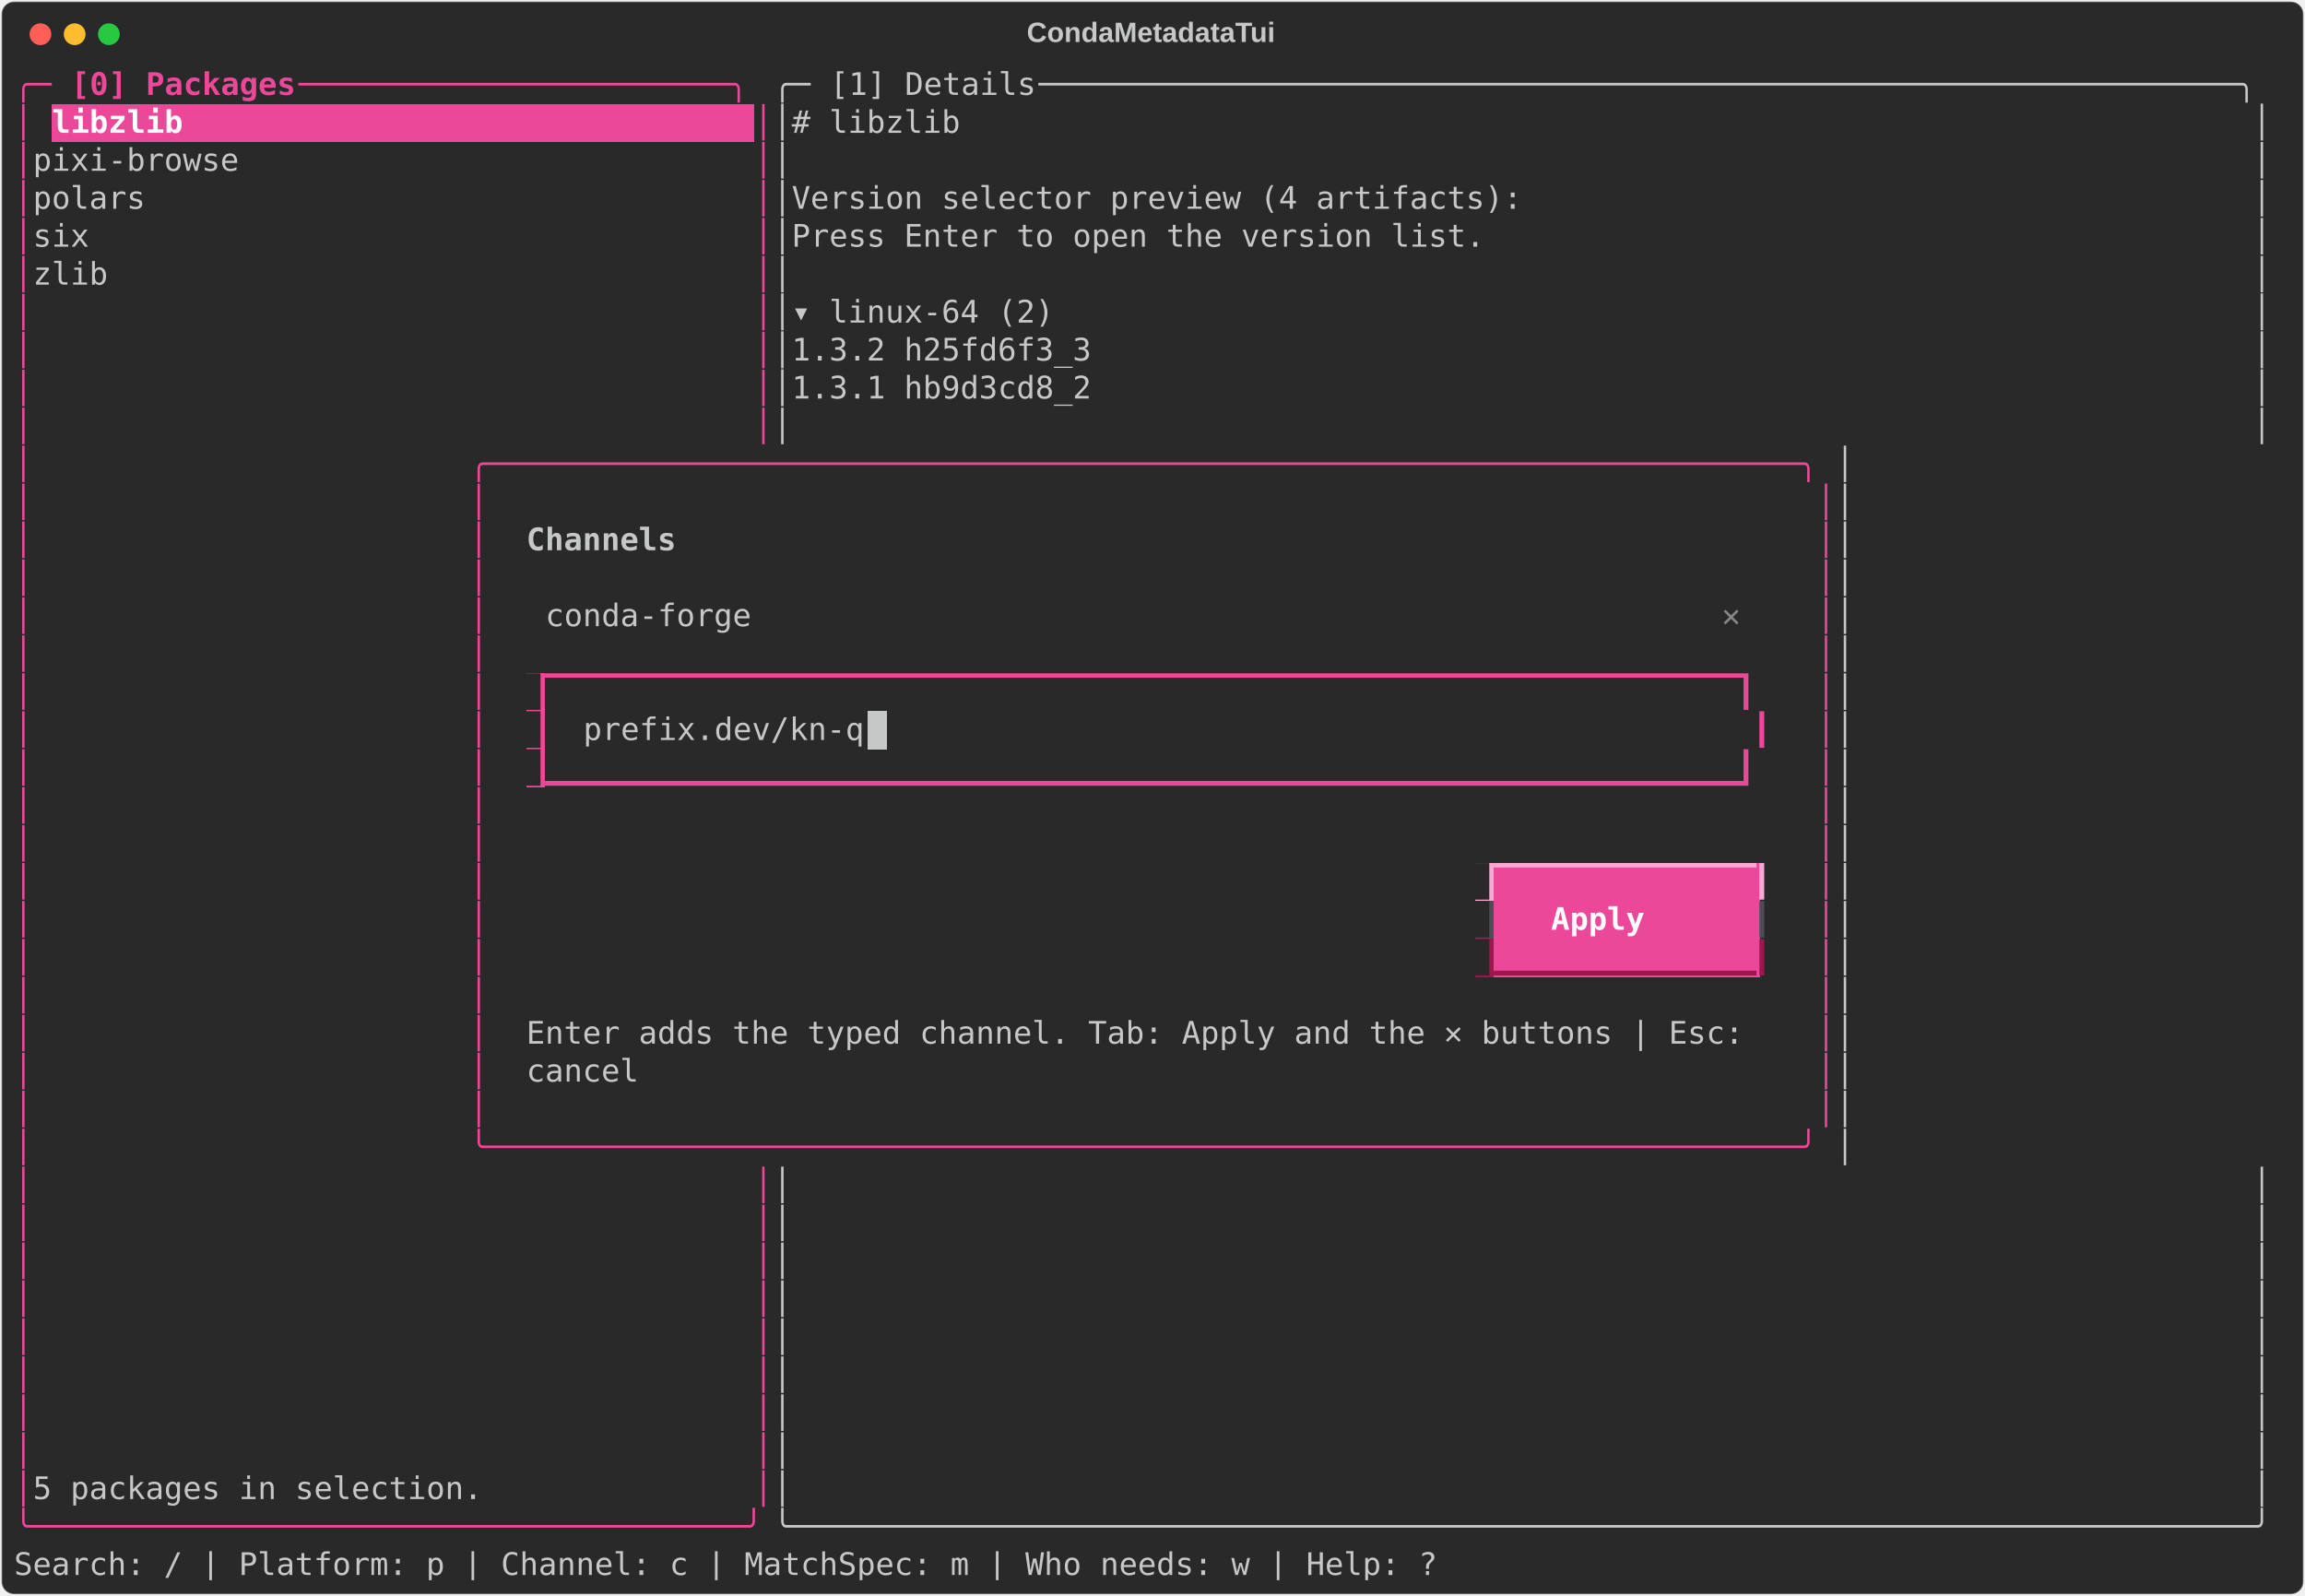
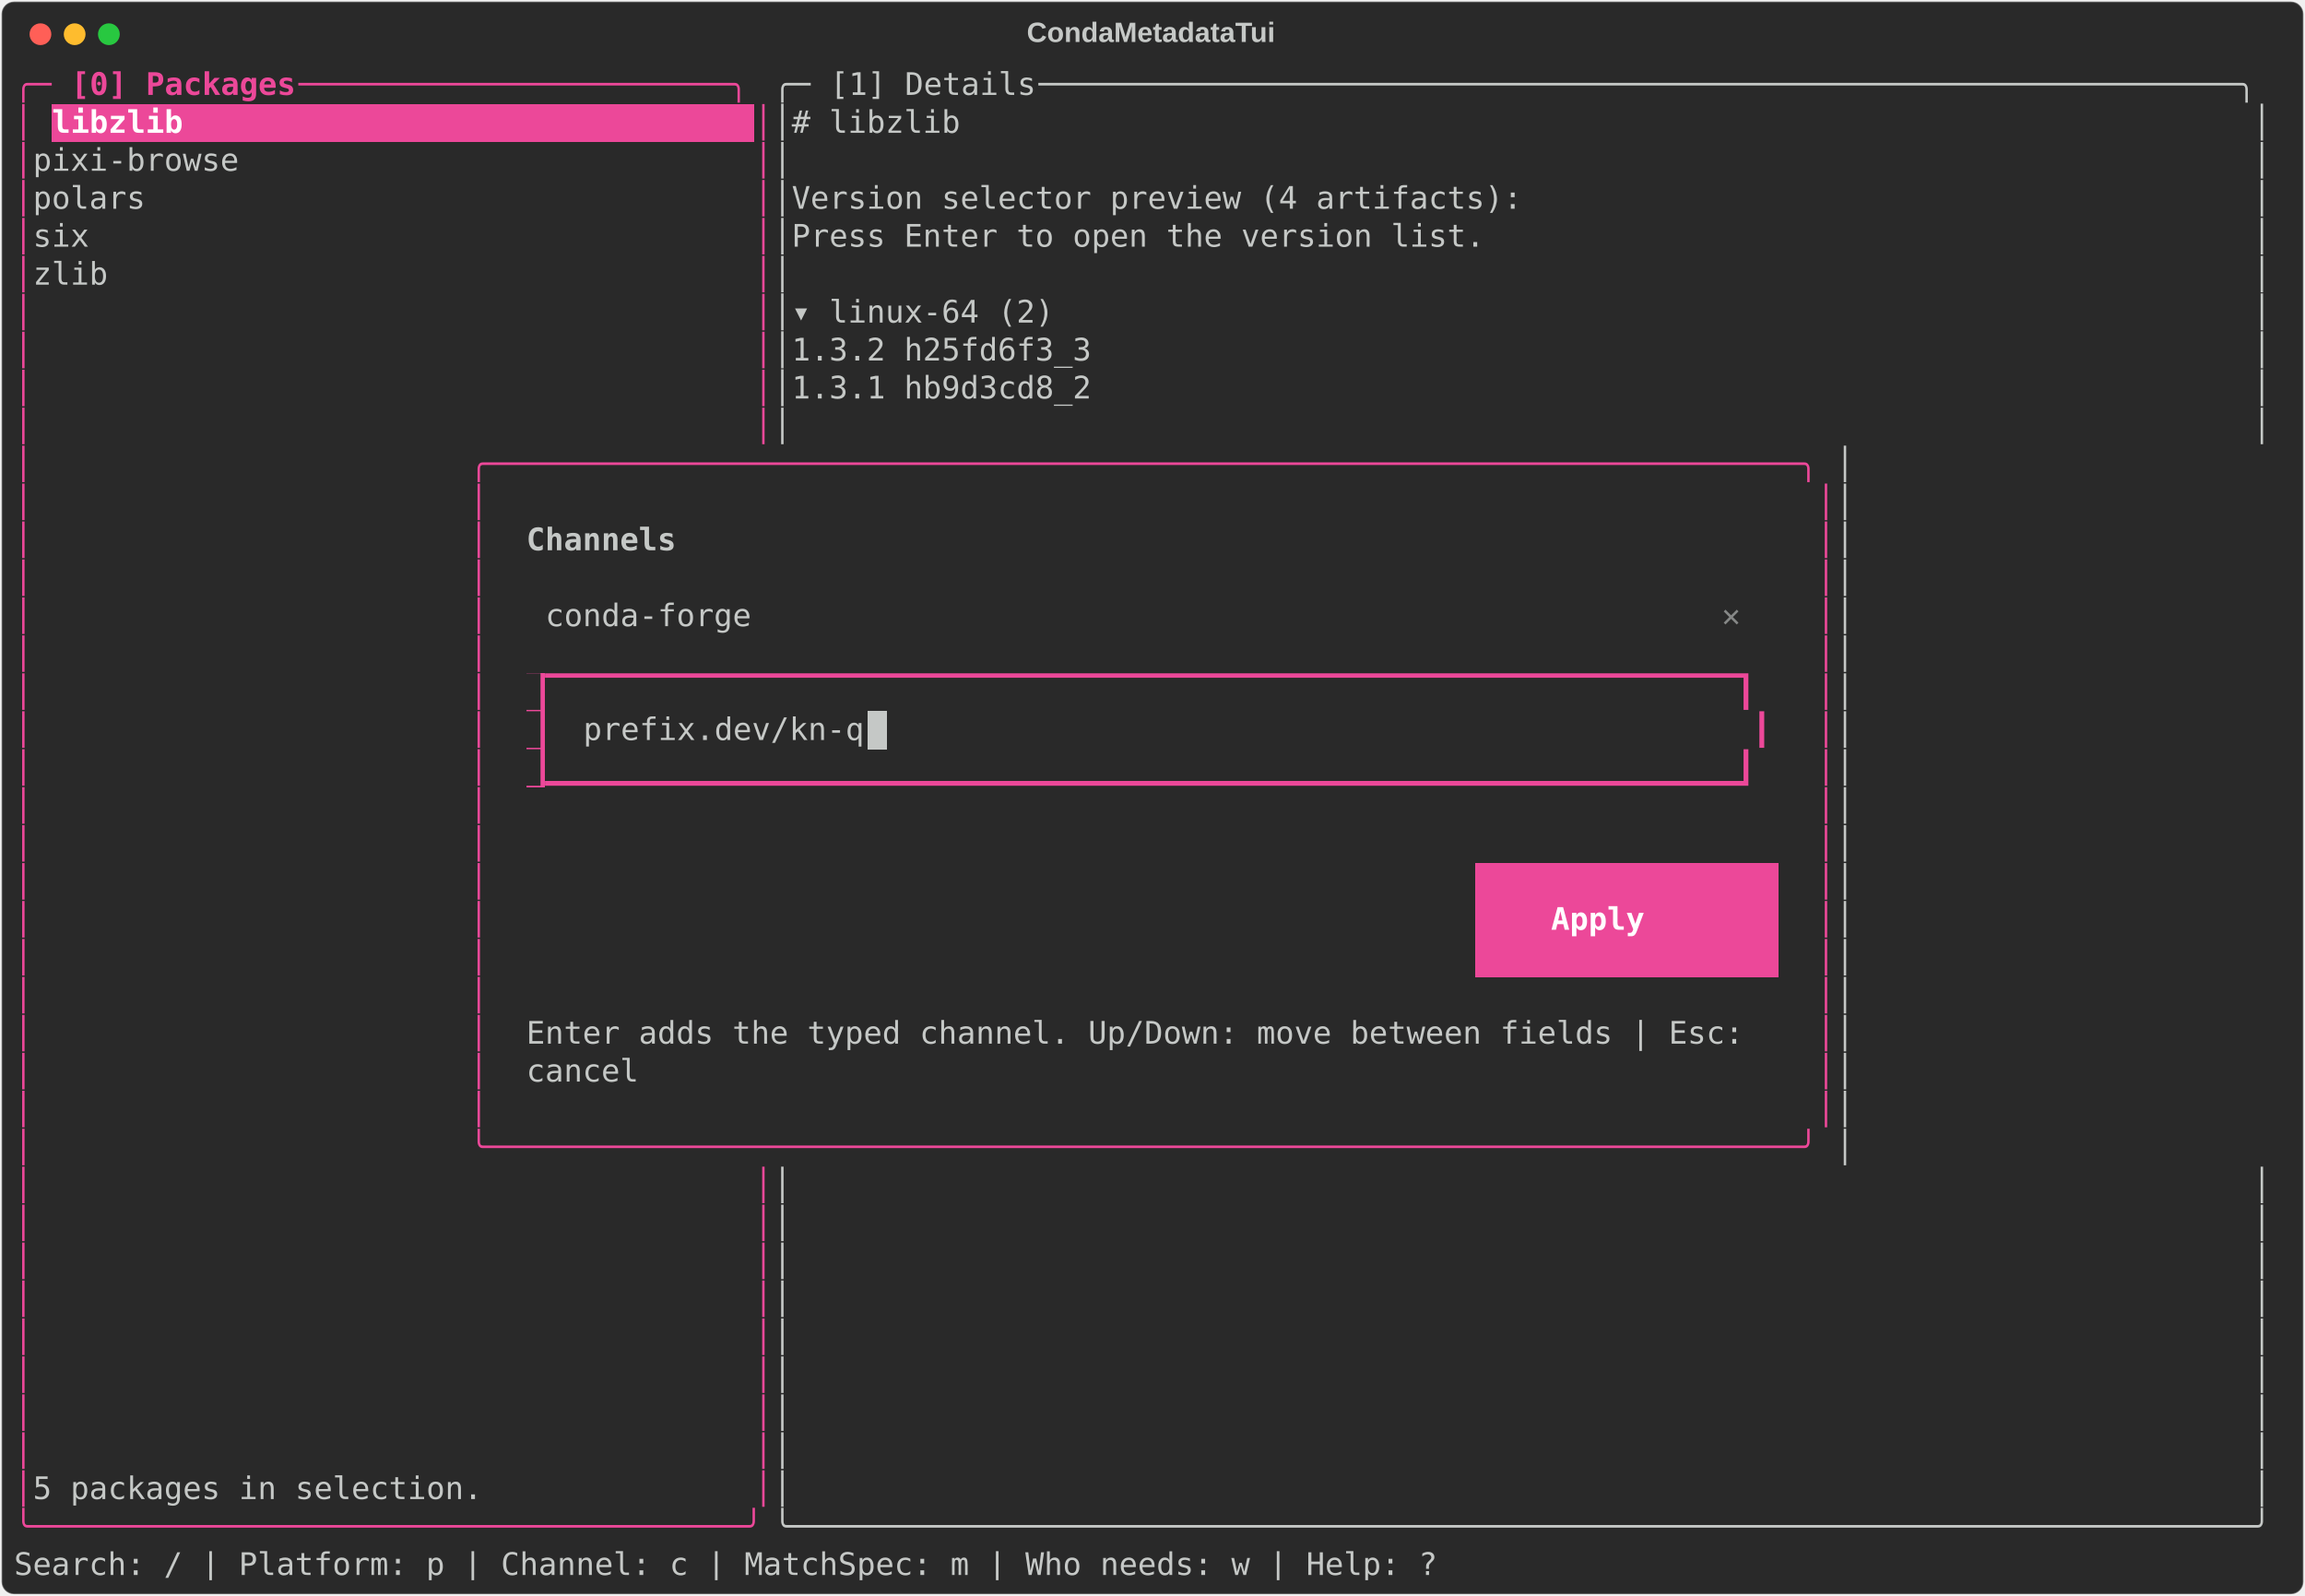
<svg xmlns="http://www.w3.org/2000/svg" class="rich-terminal" viewBox="0 0 1482 1026.0">
  <style>

    @font-face {
        font-family: "Fira Code";
        src: local("FiraCode-Regular"),
                url("https://cdnjs.cloudflare.com/ajax/libs/firacode/6.2.0/woff2/FiraCode-Regular.woff2") format("woff2"),
                url("https://cdnjs.cloudflare.com/ajax/libs/firacode/6.2.0/woff/FiraCode-Regular.woff") format("woff");
        font-style: normal;
        font-weight: 400;
    }
    @font-face {
        font-family: "Fira Code";
        src: local("FiraCode-Bold"),
                url("https://cdnjs.cloudflare.com/ajax/libs/firacode/6.2.0/woff2/FiraCode-Bold.woff2") format("woff2"),
                url("https://cdnjs.cloudflare.com/ajax/libs/firacode/6.2.0/woff/FiraCode-Bold.woff") format("woff");
        font-style: bold;
        font-weight: 700;
    }

    .terminal-matrix {
        font-family: Fira Code, monospace;
        font-size: 20px;
        line-height: 24.4px;
        font-variant-east-asian: full-width;
    }

    .terminal-title {
        font-size: 18px;
        font-weight: bold;
        font-family: arial;
    }

    .terminal-r1 { fill: #ec4899 }
.terminal-r2 { fill: #ec4899;font-weight: bold }
.terminal-r3 { fill: #c5c8c6 }
.terminal-r4 { fill: #ffffff;font-weight: bold }
.terminal-r5 { fill: #c5c8c6;font-weight: bold }
.terminal-r6 { fill: #868887;font-weight: bold }
.terminal-r7 { fill: #292929 }
.terminal-r8 { fill: #4b4e55 }
.terminal-r9 { fill: #cc555a }
- .terminal-r10 { fill: #f9a8d4 }
- .terminal-r11 { fill: #9d174d }
    </style>
  <defs>
    <clipPath id="terminal-clip-terminal">
      <rect x="0" y="0" width="1463.0" height="975.0" />
    </clipPath>
    <clipPath id="terminal-line-0">
      <rect x="0" y="1.5" width="1464" height="24.65" />
    </clipPath>
    <clipPath id="terminal-line-1">
      <rect x="0" y="25.9" width="1464" height="24.65" />
    </clipPath>
    <clipPath id="terminal-line-2">
      <rect x="0" y="50.3" width="1464" height="24.65" />
    </clipPath>
    <clipPath id="terminal-line-3">
      <rect x="0" y="74.7" width="1464" height="24.65" />
    </clipPath>
    <clipPath id="terminal-line-4">
      <rect x="0" y="99.1" width="1464" height="24.65" />
    </clipPath>
    <clipPath id="terminal-line-5">
      <rect x="0" y="123.5" width="1464" height="24.65" />
    </clipPath>
    <clipPath id="terminal-line-6">
      <rect x="0" y="147.9" width="1464" height="24.65" />
    </clipPath>
    <clipPath id="terminal-line-7">
      <rect x="0" y="172.3" width="1464" height="24.65" />
    </clipPath>
    <clipPath id="terminal-line-8">
      <rect x="0" y="196.7" width="1464" height="24.65" />
    </clipPath>
    <clipPath id="terminal-line-9">
      <rect x="0" y="221.1" width="1464" height="24.65" />
    </clipPath>
    <clipPath id="terminal-line-10">
      <rect x="0" y="245.5" width="1464" height="24.65" />
    </clipPath>
    <clipPath id="terminal-line-11">
      <rect x="0" y="269.9" width="1464" height="24.65" />
    </clipPath>
    <clipPath id="terminal-line-12">
      <rect x="0" y="294.3" width="1464" height="24.65" />
    </clipPath>
    <clipPath id="terminal-line-13">
      <rect x="0" y="318.7" width="1464" height="24.65" />
    </clipPath>
    <clipPath id="terminal-line-14">
      <rect x="0" y="343.1" width="1464" height="24.65" />
    </clipPath>
    <clipPath id="terminal-line-15">
      <rect x="0" y="367.5" width="1464" height="24.65" />
    </clipPath>
    <clipPath id="terminal-line-16">
      <rect x="0" y="391.9" width="1464" height="24.65" />
    </clipPath>
    <clipPath id="terminal-line-17">
      <rect x="0" y="416.3" width="1464" height="24.65" />
    </clipPath>
    <clipPath id="terminal-line-18">
      <rect x="0" y="440.7" width="1464" height="24.65" />
    </clipPath>
    <clipPath id="terminal-line-19">
      <rect x="0" y="465.1" width="1464" height="24.65" />
    </clipPath>
    <clipPath id="terminal-line-20">
      <rect x="0" y="489.5" width="1464" height="24.65" />
    </clipPath>
    <clipPath id="terminal-line-21">
      <rect x="0" y="513.9" width="1464" height="24.65" />
    </clipPath>
    <clipPath id="terminal-line-22">
      <rect x="0" y="538.3" width="1464" height="24.65" />
    </clipPath>
    <clipPath id="terminal-line-23">
      <rect x="0" y="562.7" width="1464" height="24.65" />
    </clipPath>
    <clipPath id="terminal-line-24">
      <rect x="0" y="587.1" width="1464" height="24.65" />
    </clipPath>
    <clipPath id="terminal-line-25">
      <rect x="0" y="611.5" width="1464" height="24.65" />
    </clipPath>
    <clipPath id="terminal-line-26">
      <rect x="0" y="635.9" width="1464" height="24.65" />
    </clipPath>
    <clipPath id="terminal-line-27">
      <rect x="0" y="660.3" width="1464" height="24.65" />
    </clipPath>
    <clipPath id="terminal-line-28">
      <rect x="0" y="684.7" width="1464" height="24.65" />
    </clipPath>
    <clipPath id="terminal-line-29">
      <rect x="0" y="709.1" width="1464" height="24.65" />
    </clipPath>
    <clipPath id="terminal-line-30">
      <rect x="0" y="733.5" width="1464" height="24.65" />
    </clipPath>
    <clipPath id="terminal-line-31">
      <rect x="0" y="757.9" width="1464" height="24.65" />
    </clipPath>
    <clipPath id="terminal-line-32">
      <rect x="0" y="782.3" width="1464" height="24.65" />
    </clipPath>
    <clipPath id="terminal-line-33">
      <rect x="0" y="806.7" width="1464" height="24.65" />
    </clipPath>
    <clipPath id="terminal-line-34">
      <rect x="0" y="831.1" width="1464" height="24.65" />
    </clipPath>
    <clipPath id="terminal-line-35">
      <rect x="0" y="855.5" width="1464" height="24.65" />
    </clipPath>
    <clipPath id="terminal-line-36">
      <rect x="0" y="879.9" width="1464" height="24.65" />
    </clipPath>
    <clipPath id="terminal-line-37">
      <rect x="0" y="904.3" width="1464" height="24.65" />
    </clipPath>
    <clipPath id="terminal-line-38">
      <rect x="0" y="928.7" width="1464" height="24.65" />
    </clipPath>
  </defs>
  <rect fill="#292929" stroke="rgba(255,255,255,0.35)" stroke-width="1" x="1" y="1" width="1480" height="1024" rx="8" />
  <text class="terminal-title" fill="#c5c8c6" text-anchor="middle" x="740" y="27">CondaMetadataTui</text>
  <g transform="translate(26,22)">
    <circle cx="0" cy="0" r="7" fill="#ff5f57" />
    <circle cx="22" cy="0" r="7" fill="#febc2e" />
    <circle cx="44" cy="0" r="7" fill="#28c840" />
  </g>
  <g transform="translate(9, 41)" clip-path="url(#terminal-clip-terminal)">
    <rect fill="#ec4899" x="24.4" y="25.9" width="451.4" height="24.65" shape-rendering="crispEdges" />
    <rect fill="#ec4899" x="329.4" y="391.9" width="12.2" height="24.65" shape-rendering="crispEdges" />
    <rect fill="#ec4899" x="329.4" y="416.3" width="12.2" height="24.65" shape-rendering="crispEdges" />
    <rect fill="#c5c8c6" x="549" y="416.3" width="12.2" height="24.65" shape-rendering="crispEdges" />
    <rect fill="#ec4899" x="329.4" y="440.7" width="12.2" height="24.65" shape-rendering="crispEdges" />
-     <rect fill="#f9a8d4" x="939.4" y="513.9" width="12.2" height="24.65" shape-rendering="crispEdges" />
-     <rect fill="#ec4899" x="951.6" y="513.9" width="170.8" height="24.65" shape-rendering="crispEdges" />
-     <rect fill="#4b4e55" x="939.4" y="538.3" width="12.2" height="24.65" shape-rendering="crispEdges" />
-     <rect fill="#ec4899" x="951.6" y="538.3" width="36.6" height="24.65" shape-rendering="crispEdges" />
+     <rect fill="#ec4899" x="939.4" y="513.9" width="24.4" height="24.65" shape-rendering="crispEdges" />
+     <rect fill="#ec4899" x="963.8" y="513.9" width="146.4" height="24.65" shape-rendering="crispEdges" />
+     <rect fill="#ec4899" x="1110.2" y="513.9" width="24.4" height="24.65" shape-rendering="crispEdges" />
+     <rect fill="#ec4899" x="939.4" y="538.3" width="48.8" height="24.65" shape-rendering="crispEdges" />
    <rect fill="#ec4899" x="988.2" y="538.3" width="85.4" height="24.65" shape-rendering="crispEdges" />
-     <rect fill="#ec4899" x="1073.6" y="538.3" width="48.8" height="24.65" shape-rendering="crispEdges" />
-     <rect fill="#9d174d" x="939.4" y="562.7" width="12.2" height="24.65" shape-rendering="crispEdges" />
-     <rect fill="#ec4899" x="951.6" y="562.7" width="170.8" height="24.65" shape-rendering="crispEdges" />
+     <rect fill="#ec4899" x="1073.6" y="538.3" width="61" height="24.65" shape-rendering="crispEdges" />
+     <rect fill="#ec4899" x="939.4" y="562.7" width="24.4" height="24.65" shape-rendering="crispEdges" />
+     <rect fill="#ec4899" x="963.8" y="562.7" width="146.4" height="24.65" shape-rendering="crispEdges" />
+     <rect fill="#ec4899" x="1110.2" y="562.7" width="24.4" height="24.65" shape-rendering="crispEdges" />
    <g class="terminal-matrix">
      <text class="terminal-r1" x="0" y="20" textLength="36.6" clip-path="url(#terminal-line-0)">╭─ </text>
      <text class="terminal-r2" x="36.6" y="20" textLength="146.4" clip-path="url(#terminal-line-0)">[0] Packages</text>
      <text class="terminal-r1" x="183" y="20" textLength="305" clip-path="url(#terminal-line-0)"> ───────────────────────╮</text>
      <text class="terminal-r3" x="488" y="20" textLength="36.6" clip-path="url(#terminal-line-0)">╭─ </text>
      <text class="terminal-r3" x="524.6" y="20" textLength="134.2" clip-path="url(#terminal-line-0)">[1] Details</text>
      <text class="terminal-r3" x="658.8" y="20" textLength="805.2" clip-path="url(#terminal-line-0)"> ────────────────────────────────────────────────────────────────╮</text>
      <text class="terminal-r3" x="1464" y="20" textLength="12.2" clip-path="url(#terminal-line-0)">
</text>
      <text class="terminal-r1" x="0" y="44.4" textLength="12.2" clip-path="url(#terminal-line-1)">│</text>
      <text class="terminal-r4" x="24.4" y="44.4" textLength="451.4" clip-path="url(#terminal-line-1)">libzlib                              </text>
      <text class="terminal-r1" x="475.8" y="44.4" textLength="12.2" clip-path="url(#terminal-line-1)">│</text>
      <text class="terminal-r3" x="488" y="44.4" textLength="976" clip-path="url(#terminal-line-1)">│# libzlib                                                                     │</text>
      <text class="terminal-r3" x="1464" y="44.4" textLength="12.2" clip-path="url(#terminal-line-1)">
</text>
      <text class="terminal-r1" x="0" y="68.8" textLength="12.2" clip-path="url(#terminal-line-2)">│</text>
      <text class="terminal-r3" x="12.2" y="68.8" textLength="463.6" clip-path="url(#terminal-line-2)"> pixi-browse                          </text>
      <text class="terminal-r1" x="475.8" y="68.8" textLength="12.2" clip-path="url(#terminal-line-2)">│</text>
      <text class="terminal-r3" x="488" y="68.8" textLength="976" clip-path="url(#terminal-line-2)">│                                                                              │</text>
      <text class="terminal-r3" x="1464" y="68.8" textLength="12.2" clip-path="url(#terminal-line-2)">
</text>
      <text class="terminal-r1" x="0" y="93.2" textLength="12.2" clip-path="url(#terminal-line-3)">│</text>
      <text class="terminal-r3" x="12.2" y="93.2" textLength="463.6" clip-path="url(#terminal-line-3)"> polars                               </text>
      <text class="terminal-r1" x="475.8" y="93.2" textLength="12.2" clip-path="url(#terminal-line-3)">│</text>
      <text class="terminal-r3" x="488" y="93.2" textLength="976" clip-path="url(#terminal-line-3)">│Version selector preview (4 artifacts):                                       │</text>
      <text class="terminal-r3" x="1464" y="93.2" textLength="12.2" clip-path="url(#terminal-line-3)">
</text>
      <text class="terminal-r1" x="0" y="117.6" textLength="12.2" clip-path="url(#terminal-line-4)">│</text>
      <text class="terminal-r3" x="12.2" y="117.6" textLength="463.6" clip-path="url(#terminal-line-4)"> six                                  </text>
      <text class="terminal-r1" x="475.8" y="117.6" textLength="12.2" clip-path="url(#terminal-line-4)">│</text>
      <text class="terminal-r3" x="488" y="117.6" textLength="976" clip-path="url(#terminal-line-4)">│Press Enter to open the version list.                                         │</text>
      <text class="terminal-r3" x="1464" y="117.6" textLength="12.2" clip-path="url(#terminal-line-4)">
</text>
      <text class="terminal-r1" x="0" y="142" textLength="12.2" clip-path="url(#terminal-line-5)">│</text>
      <text class="terminal-r3" x="12.2" y="142" textLength="463.6" clip-path="url(#terminal-line-5)"> zlib                                 </text>
      <text class="terminal-r1" x="475.8" y="142" textLength="12.2" clip-path="url(#terminal-line-5)">│</text>
      <text class="terminal-r3" x="488" y="142" textLength="976" clip-path="url(#terminal-line-5)">│                                                                              │</text>
      <text class="terminal-r3" x="1464" y="142" textLength="12.2" clip-path="url(#terminal-line-5)">
</text>
      <text class="terminal-r1" x="0" y="166.4" textLength="12.2" clip-path="url(#terminal-line-6)">│</text>
      <text class="terminal-r1" x="475.8" y="166.4" textLength="12.2" clip-path="url(#terminal-line-6)">│</text>
      <text class="terminal-r3" x="488" y="166.4" textLength="976" clip-path="url(#terminal-line-6)">│▾ linux-64 (2)                                                                │</text>
      <text class="terminal-r3" x="1464" y="166.4" textLength="12.2" clip-path="url(#terminal-line-6)">
</text>
      <text class="terminal-r1" x="0" y="190.8" textLength="12.2" clip-path="url(#terminal-line-7)">│</text>
      <text class="terminal-r1" x="475.8" y="190.8" textLength="12.2" clip-path="url(#terminal-line-7)">│</text>
      <text class="terminal-r3" x="488" y="190.8" textLength="976" clip-path="url(#terminal-line-7)">│1.3.2 h25fd6f3_3                                                              │</text>
      <text class="terminal-r3" x="1464" y="190.8" textLength="12.2" clip-path="url(#terminal-line-7)">
</text>
      <text class="terminal-r1" x="0" y="215.2" textLength="12.2" clip-path="url(#terminal-line-8)">│</text>
      <text class="terminal-r1" x="475.8" y="215.2" textLength="12.2" clip-path="url(#terminal-line-8)">│</text>
      <text class="terminal-r3" x="488" y="215.2" textLength="976" clip-path="url(#terminal-line-8)">│1.3.1 hb9d3cd8_2                                                              │</text>
      <text class="terminal-r3" x="1464" y="215.2" textLength="12.2" clip-path="url(#terminal-line-8)">
</text>
      <text class="terminal-r1" x="0" y="239.6" textLength="12.2" clip-path="url(#terminal-line-9)">│</text>
      <text class="terminal-r1" x="475.8" y="239.6" textLength="12.2" clip-path="url(#terminal-line-9)">│</text>
      <text class="terminal-r3" x="488" y="239.6" textLength="976" clip-path="url(#terminal-line-9)">│                                                                              │</text>
      <text class="terminal-r3" x="1464" y="239.6" textLength="12.2" clip-path="url(#terminal-line-9)">
</text>
      <text class="terminal-r1" x="0" y="264" textLength="12.2" clip-path="url(#terminal-line-10)">│</text>
      <text class="terminal-r1" x="292.8" y="264" textLength="878.4" clip-path="url(#terminal-line-10)">╭──────────────────────────────────────────────────────────────────────╮</text>
      <text class="terminal-r3" x="1171.2" y="264" textLength="292.8" clip-path="url(#terminal-line-10)">                       │</text>
      <text class="terminal-r3" x="1464" y="264" textLength="12.2" clip-path="url(#terminal-line-10)">
</text>
      <text class="terminal-r1" x="0" y="288.4" textLength="12.2" clip-path="url(#terminal-line-11)">│</text>
      <text class="terminal-r1" x="292.8" y="288.4" textLength="12.2" clip-path="url(#terminal-line-11)">│</text>
      <text class="terminal-r1" x="1159" y="288.4" textLength="12.2" clip-path="url(#terminal-line-11)">│</text>
      <text class="terminal-r3" x="1171.2" y="288.4" textLength="292.8" clip-path="url(#terminal-line-11)">                       │</text>
      <text class="terminal-r3" x="1464" y="288.4" textLength="12.2" clip-path="url(#terminal-line-11)">
</text>
      <text class="terminal-r1" x="0" y="312.8" textLength="12.2" clip-path="url(#terminal-line-12)">│</text>
      <text class="terminal-r1" x="292.8" y="312.8" textLength="12.2" clip-path="url(#terminal-line-12)">│</text>
      <text class="terminal-r5" x="329.4" y="312.8" textLength="97.6" clip-path="url(#terminal-line-12)">Channels</text>
      <text class="terminal-r1" x="1159" y="312.8" textLength="12.2" clip-path="url(#terminal-line-12)">│</text>
      <text class="terminal-r3" x="1171.2" y="312.8" textLength="292.8" clip-path="url(#terminal-line-12)">                       │</text>
      <text class="terminal-r3" x="1464" y="312.8" textLength="12.2" clip-path="url(#terminal-line-12)">
</text>
      <text class="terminal-r1" x="0" y="337.2" textLength="12.2" clip-path="url(#terminal-line-13)">│</text>
      <text class="terminal-r1" x="292.8" y="337.2" textLength="12.2" clip-path="url(#terminal-line-13)">│</text>
      <text class="terminal-r1" x="1159" y="337.2" textLength="12.2" clip-path="url(#terminal-line-13)">│</text>
      <text class="terminal-r3" x="1171.2" y="337.2" textLength="292.8" clip-path="url(#terminal-line-13)">                       │</text>
      <text class="terminal-r3" x="1464" y="337.2" textLength="12.2" clip-path="url(#terminal-line-13)">
</text>
      <text class="terminal-r1" x="0" y="361.6" textLength="12.2" clip-path="url(#terminal-line-14)">│</text>
      <text class="terminal-r1" x="292.8" y="361.6" textLength="12.2" clip-path="url(#terminal-line-14)">│</text>
      <text class="terminal-r3" x="341.6" y="361.6" textLength="134.2" clip-path="url(#terminal-line-14)">conda-forge</text>
      <text class="terminal-r6" x="1098" y="361.6" textLength="36.6" clip-path="url(#terminal-line-14)"> ✕ </text>
      <text class="terminal-r1" x="1159" y="361.6" textLength="12.2" clip-path="url(#terminal-line-14)">│</text>
      <text class="terminal-r3" x="1171.2" y="361.6" textLength="292.8" clip-path="url(#terminal-line-14)">                       │</text>
      <text class="terminal-r3" x="1464" y="361.6" textLength="12.2" clip-path="url(#terminal-line-14)">
</text>
      <text class="terminal-r1" x="0" y="386" textLength="12.2" clip-path="url(#terminal-line-15)">│</text>
      <text class="terminal-r1" x="292.8" y="386" textLength="12.2" clip-path="url(#terminal-line-15)">│</text>
      <text class="terminal-r1" x="1159" y="386" textLength="12.2" clip-path="url(#terminal-line-15)">│</text>
      <text class="terminal-r3" x="1171.2" y="386" textLength="292.8" clip-path="url(#terminal-line-15)">                       │</text>
      <text class="terminal-r3" x="1464" y="386" textLength="12.2" clip-path="url(#terminal-line-15)">
</text>
      <text class="terminal-r1" x="0" y="410.4" textLength="12.2" clip-path="url(#terminal-line-16)">│</text>
      <text class="terminal-r1" x="292.8" y="410.4" textLength="12.2" clip-path="url(#terminal-line-16)">│</text>
      <text class="terminal-r7" x="329.4" y="410.4" textLength="12.2" clip-path="url(#terminal-line-16)">▊</text>
      <text class="terminal-r1" x="341.6" y="410.4" textLength="793" clip-path="url(#terminal-line-16)">▔▔▔▔▔▔▔▔▔▔▔▔▔▔▔▔▔▔▔▔▔▔▔▔▔▔▔▔▔▔▔▔▔▔▔▔▔▔▔▔▔▔▔▔▔▔▔▔▔▔▔▔▔▔▔▔▔▔▔▔▔▔▔▔▎</text>
      <text class="terminal-r1" x="1159" y="410.4" textLength="12.2" clip-path="url(#terminal-line-16)">│</text>
      <text class="terminal-r3" x="1171.2" y="410.4" textLength="292.8" clip-path="url(#terminal-line-16)">                       │</text>
      <text class="terminal-r3" x="1464" y="410.4" textLength="12.2" clip-path="url(#terminal-line-16)">
</text>
      <text class="terminal-r1" x="0" y="434.8" textLength="12.2" clip-path="url(#terminal-line-17)">│</text>
      <text class="terminal-r1" x="292.8" y="434.8" textLength="12.2" clip-path="url(#terminal-line-17)">│</text>
      <text class="terminal-r7" x="329.4" y="434.8" textLength="12.2" clip-path="url(#terminal-line-17)">▊</text>
      <text class="terminal-r3" x="366" y="434.8" textLength="183" clip-path="url(#terminal-line-17)">prefix.dev/kn-q</text>
      <text class="terminal-r1" x="1122.4" y="434.8" textLength="12.2" clip-path="url(#terminal-line-17)">▎</text>
      <text class="terminal-r1" x="1159" y="434.8" textLength="12.2" clip-path="url(#terminal-line-17)">│</text>
      <text class="terminal-r3" x="1171.2" y="434.8" textLength="292.8" clip-path="url(#terminal-line-17)">                       │</text>
      <text class="terminal-r3" x="1464" y="434.8" textLength="12.2" clip-path="url(#terminal-line-17)">
</text>
      <text class="terminal-r1" x="0" y="459.2" textLength="12.2" clip-path="url(#terminal-line-18)">│</text>
      <text class="terminal-r1" x="292.8" y="459.2" textLength="12.2" clip-path="url(#terminal-line-18)">│</text>
      <text class="terminal-r7" x="329.4" y="459.2" textLength="12.2" clip-path="url(#terminal-line-18)">▊</text>
      <text class="terminal-r1" x="341.6" y="459.2" textLength="793" clip-path="url(#terminal-line-18)">▁▁▁▁▁▁▁▁▁▁▁▁▁▁▁▁▁▁▁▁▁▁▁▁▁▁▁▁▁▁▁▁▁▁▁▁▁▁▁▁▁▁▁▁▁▁▁▁▁▁▁▁▁▁▁▁▁▁▁▁▁▁▁▁▎</text>
      <text class="terminal-r1" x="1159" y="459.2" textLength="12.2" clip-path="url(#terminal-line-18)">│</text>
      <text class="terminal-r3" x="1171.2" y="459.2" textLength="292.8" clip-path="url(#terminal-line-18)">                       │</text>
      <text class="terminal-r3" x="1464" y="459.2" textLength="12.2" clip-path="url(#terminal-line-18)">
</text>
      <text class="terminal-r1" x="0" y="483.6" textLength="12.2" clip-path="url(#terminal-line-19)">│</text>
      <text class="terminal-r1" x="292.8" y="483.6" textLength="12.2" clip-path="url(#terminal-line-19)">│</text>
      <text class="terminal-r1" x="1159" y="483.6" textLength="12.2" clip-path="url(#terminal-line-19)">│</text>
      <text class="terminal-r3" x="1171.2" y="483.6" textLength="292.8" clip-path="url(#terminal-line-19)">                       │</text>
      <text class="terminal-r3" x="1464" y="483.6" textLength="12.2" clip-path="url(#terminal-line-19)">
</text>
      <text class="terminal-r1" x="0" y="508" textLength="12.2" clip-path="url(#terminal-line-20)">│</text>
      <text class="terminal-r1" x="292.8" y="508" textLength="12.2" clip-path="url(#terminal-line-20)">│</text>
      <text class="terminal-r1" x="1159" y="508" textLength="12.2" clip-path="url(#terminal-line-20)">│</text>
      <text class="terminal-r3" x="1171.2" y="508" textLength="292.8" clip-path="url(#terminal-line-20)">                       │</text>
      <text class="terminal-r3" x="1464" y="508" textLength="12.2" clip-path="url(#terminal-line-20)">
</text>
      <text class="terminal-r1" x="0" y="532.4" textLength="12.2" clip-path="url(#terminal-line-21)">│</text>
      <text class="terminal-r1" x="292.8" y="532.4" textLength="12.2" clip-path="url(#terminal-line-21)">│</text>
-       <text class="terminal-r7" x="939.4" y="532.4" textLength="12.2" clip-path="url(#terminal-line-21)">▊</text>
-       <text class="terminal-r10" x="951.6" y="532.4" textLength="170.8" clip-path="url(#terminal-line-21)">▔▔▔▔▔▔▔▔▔▔▔▔▔▔</text>
-       <text class="terminal-r10" x="1122.4" y="532.4" textLength="12.2" clip-path="url(#terminal-line-21)">▎</text>
      <text class="terminal-r1" x="1159" y="532.4" textLength="12.2" clip-path="url(#terminal-line-21)">│</text>
      <text class="terminal-r3" x="1171.2" y="532.4" textLength="292.8" clip-path="url(#terminal-line-21)">                       │</text>
      <text class="terminal-r3" x="1464" y="532.4" textLength="12.2" clip-path="url(#terminal-line-21)">
</text>
      <text class="terminal-r1" x="0" y="556.8" textLength="12.2" clip-path="url(#terminal-line-22)">│</text>
      <text class="terminal-r1" x="292.8" y="556.8" textLength="12.2" clip-path="url(#terminal-line-22)">│</text>
-       <text class="terminal-r7" x="939.4" y="556.8" textLength="12.2" clip-path="url(#terminal-line-22)">▊</text>
      <text class="terminal-r4" x="988.2" y="556.8" textLength="85.4" clip-path="url(#terminal-line-22)"> Apply </text>
-       <text class="terminal-r8" x="1122.4" y="556.8" textLength="12.2" clip-path="url(#terminal-line-22)">▎</text>
      <text class="terminal-r1" x="1159" y="556.8" textLength="12.2" clip-path="url(#terminal-line-22)">│</text>
      <text class="terminal-r3" x="1171.2" y="556.8" textLength="292.8" clip-path="url(#terminal-line-22)">                       │</text>
      <text class="terminal-r3" x="1464" y="556.8" textLength="12.2" clip-path="url(#terminal-line-22)">
</text>
      <text class="terminal-r1" x="0" y="581.2" textLength="12.2" clip-path="url(#terminal-line-23)">│</text>
      <text class="terminal-r1" x="292.8" y="581.2" textLength="12.2" clip-path="url(#terminal-line-23)">│</text>
-       <text class="terminal-r7" x="939.4" y="581.2" textLength="12.2" clip-path="url(#terminal-line-23)">▊</text>
-       <text class="terminal-r11" x="951.6" y="581.2" textLength="170.8" clip-path="url(#terminal-line-23)">▁▁▁▁▁▁▁▁▁▁▁▁▁▁</text>
-       <text class="terminal-r11" x="1122.4" y="581.2" textLength="12.2" clip-path="url(#terminal-line-23)">▎</text>
      <text class="terminal-r1" x="1159" y="581.2" textLength="12.2" clip-path="url(#terminal-line-23)">│</text>
      <text class="terminal-r3" x="1171.2" y="581.2" textLength="292.8" clip-path="url(#terminal-line-23)">                       │</text>
      <text class="terminal-r3" x="1464" y="581.2" textLength="12.2" clip-path="url(#terminal-line-23)">
</text>
      <text class="terminal-r1" x="0" y="605.6" textLength="12.2" clip-path="url(#terminal-line-24)">│</text>
      <text class="terminal-r1" x="292.8" y="605.6" textLength="12.2" clip-path="url(#terminal-line-24)">│</text>
      <text class="terminal-r1" x="1159" y="605.6" textLength="12.2" clip-path="url(#terminal-line-24)">│</text>
      <text class="terminal-r3" x="1171.2" y="605.6" textLength="292.8" clip-path="url(#terminal-line-24)">                       │</text>
      <text class="terminal-r3" x="1464" y="605.6" textLength="12.2" clip-path="url(#terminal-line-24)">
</text>
      <text class="terminal-r1" x="0" y="630" textLength="12.2" clip-path="url(#terminal-line-25)">│</text>
      <text class="terminal-r1" x="292.8" y="630" textLength="12.2" clip-path="url(#terminal-line-25)">│</text>
-       <text class="terminal-r3" x="329.4" y="630" textLength="793" clip-path="url(#terminal-line-25)">Enter adds the typed channel. Tab: Apply and the ✕ buttons | Esc:</text>
+       <text class="terminal-r3" x="329.4" y="630" textLength="793" clip-path="url(#terminal-line-25)">Enter adds the typed channel. Up/Down: move between fields | Esc:</text>
      <text class="terminal-r1" x="1159" y="630" textLength="12.2" clip-path="url(#terminal-line-25)">│</text>
      <text class="terminal-r3" x="1171.2" y="630" textLength="292.8" clip-path="url(#terminal-line-25)">                       │</text>
      <text class="terminal-r3" x="1464" y="630" textLength="12.2" clip-path="url(#terminal-line-25)">
</text>
      <text class="terminal-r1" x="0" y="654.4" textLength="12.2" clip-path="url(#terminal-line-26)">│</text>
      <text class="terminal-r1" x="292.8" y="654.4" textLength="12.2" clip-path="url(#terminal-line-26)">│</text>
      <text class="terminal-r3" x="329.4" y="654.4" textLength="73.2" clip-path="url(#terminal-line-26)">cancel</text>
      <text class="terminal-r1" x="1159" y="654.4" textLength="12.2" clip-path="url(#terminal-line-26)">│</text>
      <text class="terminal-r3" x="1171.2" y="654.4" textLength="292.8" clip-path="url(#terminal-line-26)">                       │</text>
      <text class="terminal-r3" x="1464" y="654.4" textLength="12.2" clip-path="url(#terminal-line-26)">
</text>
      <text class="terminal-r1" x="0" y="678.8" textLength="12.2" clip-path="url(#terminal-line-27)">│</text>
      <text class="terminal-r1" x="292.8" y="678.8" textLength="12.2" clip-path="url(#terminal-line-27)">│</text>
      <text class="terminal-r1" x="1159" y="678.8" textLength="12.2" clip-path="url(#terminal-line-27)">│</text>
      <text class="terminal-r3" x="1171.2" y="678.8" textLength="292.8" clip-path="url(#terminal-line-27)">                       │</text>
      <text class="terminal-r3" x="1464" y="678.8" textLength="12.2" clip-path="url(#terminal-line-27)">
</text>
      <text class="terminal-r1" x="0" y="703.2" textLength="12.2" clip-path="url(#terminal-line-28)">│</text>
      <text class="terminal-r1" x="292.8" y="703.2" textLength="878.4" clip-path="url(#terminal-line-28)">╰──────────────────────────────────────────────────────────────────────╯</text>
      <text class="terminal-r3" x="1171.2" y="703.2" textLength="292.8" clip-path="url(#terminal-line-28)">                       │</text>
      <text class="terminal-r3" x="1464" y="703.2" textLength="12.2" clip-path="url(#terminal-line-28)">
</text>
      <text class="terminal-r1" x="0" y="727.6" textLength="12.2" clip-path="url(#terminal-line-29)">│</text>
      <text class="terminal-r1" x="475.8" y="727.6" textLength="12.2" clip-path="url(#terminal-line-29)">│</text>
      <text class="terminal-r3" x="488" y="727.6" textLength="976" clip-path="url(#terminal-line-29)">│                                                                              │</text>
      <text class="terminal-r3" x="1464" y="727.6" textLength="12.2" clip-path="url(#terminal-line-29)">
</text>
      <text class="terminal-r1" x="0" y="752" textLength="12.2" clip-path="url(#terminal-line-30)">│</text>
      <text class="terminal-r1" x="475.8" y="752" textLength="12.2" clip-path="url(#terminal-line-30)">│</text>
      <text class="terminal-r3" x="488" y="752" textLength="976" clip-path="url(#terminal-line-30)">│                                                                              │</text>
      <text class="terminal-r3" x="1464" y="752" textLength="12.2" clip-path="url(#terminal-line-30)">
</text>
      <text class="terminal-r1" x="0" y="776.4" textLength="12.2" clip-path="url(#terminal-line-31)">│</text>
      <text class="terminal-r1" x="475.8" y="776.4" textLength="12.2" clip-path="url(#terminal-line-31)">│</text>
      <text class="terminal-r3" x="488" y="776.4" textLength="976" clip-path="url(#terminal-line-31)">│                                                                              │</text>
      <text class="terminal-r3" x="1464" y="776.4" textLength="12.2" clip-path="url(#terminal-line-31)">
</text>
      <text class="terminal-r1" x="0" y="800.8" textLength="12.2" clip-path="url(#terminal-line-32)">│</text>
      <text class="terminal-r1" x="475.8" y="800.8" textLength="12.2" clip-path="url(#terminal-line-32)">│</text>
      <text class="terminal-r3" x="488" y="800.8" textLength="976" clip-path="url(#terminal-line-32)">│                                                                              │</text>
      <text class="terminal-r3" x="1464" y="800.8" textLength="12.2" clip-path="url(#terminal-line-32)">
</text>
      <text class="terminal-r1" x="0" y="825.2" textLength="12.2" clip-path="url(#terminal-line-33)">│</text>
      <text class="terminal-r1" x="475.8" y="825.2" textLength="12.2" clip-path="url(#terminal-line-33)">│</text>
      <text class="terminal-r3" x="488" y="825.2" textLength="976" clip-path="url(#terminal-line-33)">│                                                                              │</text>
      <text class="terminal-r3" x="1464" y="825.2" textLength="12.2" clip-path="url(#terminal-line-33)">
</text>
      <text class="terminal-r1" x="0" y="849.6" textLength="12.2" clip-path="url(#terminal-line-34)">│</text>
      <text class="terminal-r1" x="475.8" y="849.6" textLength="12.2" clip-path="url(#terminal-line-34)">│</text>
      <text class="terminal-r3" x="488" y="849.6" textLength="976" clip-path="url(#terminal-line-34)">│                                                                              │</text>
      <text class="terminal-r3" x="1464" y="849.6" textLength="12.2" clip-path="url(#terminal-line-34)">
</text>
      <text class="terminal-r1" x="0" y="874" textLength="12.2" clip-path="url(#terminal-line-35)">│</text>
      <text class="terminal-r1" x="475.8" y="874" textLength="12.2" clip-path="url(#terminal-line-35)">│</text>
      <text class="terminal-r3" x="488" y="874" textLength="976" clip-path="url(#terminal-line-35)">│                                                                              │</text>
      <text class="terminal-r3" x="1464" y="874" textLength="12.2" clip-path="url(#terminal-line-35)">
</text>
      <text class="terminal-r1" x="0" y="898.4" textLength="12.2" clip-path="url(#terminal-line-36)">│</text>
      <text class="terminal-r1" x="475.8" y="898.4" textLength="12.2" clip-path="url(#terminal-line-36)">│</text>
      <text class="terminal-r3" x="488" y="898.4" textLength="976" clip-path="url(#terminal-line-36)">│                                                                              │</text>
      <text class="terminal-r3" x="1464" y="898.4" textLength="12.2" clip-path="url(#terminal-line-36)">
</text>
      <text class="terminal-r1" x="0" y="922.8" textLength="12.2" clip-path="url(#terminal-line-37)">│</text>
      <text class="terminal-r3" x="12.2" y="922.8" textLength="463.6" clip-path="url(#terminal-line-37)">5 packages in selection.              </text>
      <text class="terminal-r1" x="475.8" y="922.8" textLength="12.2" clip-path="url(#terminal-line-37)">│</text>
      <text class="terminal-r3" x="488" y="922.8" textLength="976" clip-path="url(#terminal-line-37)">│                                                                              │</text>
      <text class="terminal-r3" x="1464" y="922.8" textLength="12.2" clip-path="url(#terminal-line-37)">
</text>
      <text class="terminal-r1" x="0" y="947.2" textLength="488" clip-path="url(#terminal-line-38)">╰──────────────────────────────────────╯</text>
      <text class="terminal-r3" x="488" y="947.2" textLength="976" clip-path="url(#terminal-line-38)">╰──────────────────────────────────────────────────────────────────────────────╯</text>
      <text class="terminal-r3" x="1464" y="947.2" textLength="12.2" clip-path="url(#terminal-line-38)">
</text>
      <text class="terminal-r3" x="0" y="971.6" textLength="1464" clip-path="url(#terminal-line-39)">Search: / | Platform: p | Channel: c | MatchSpec: m | Who needs: w | Help: ?                                            </text>
    </g>
  </g>
</svg>
